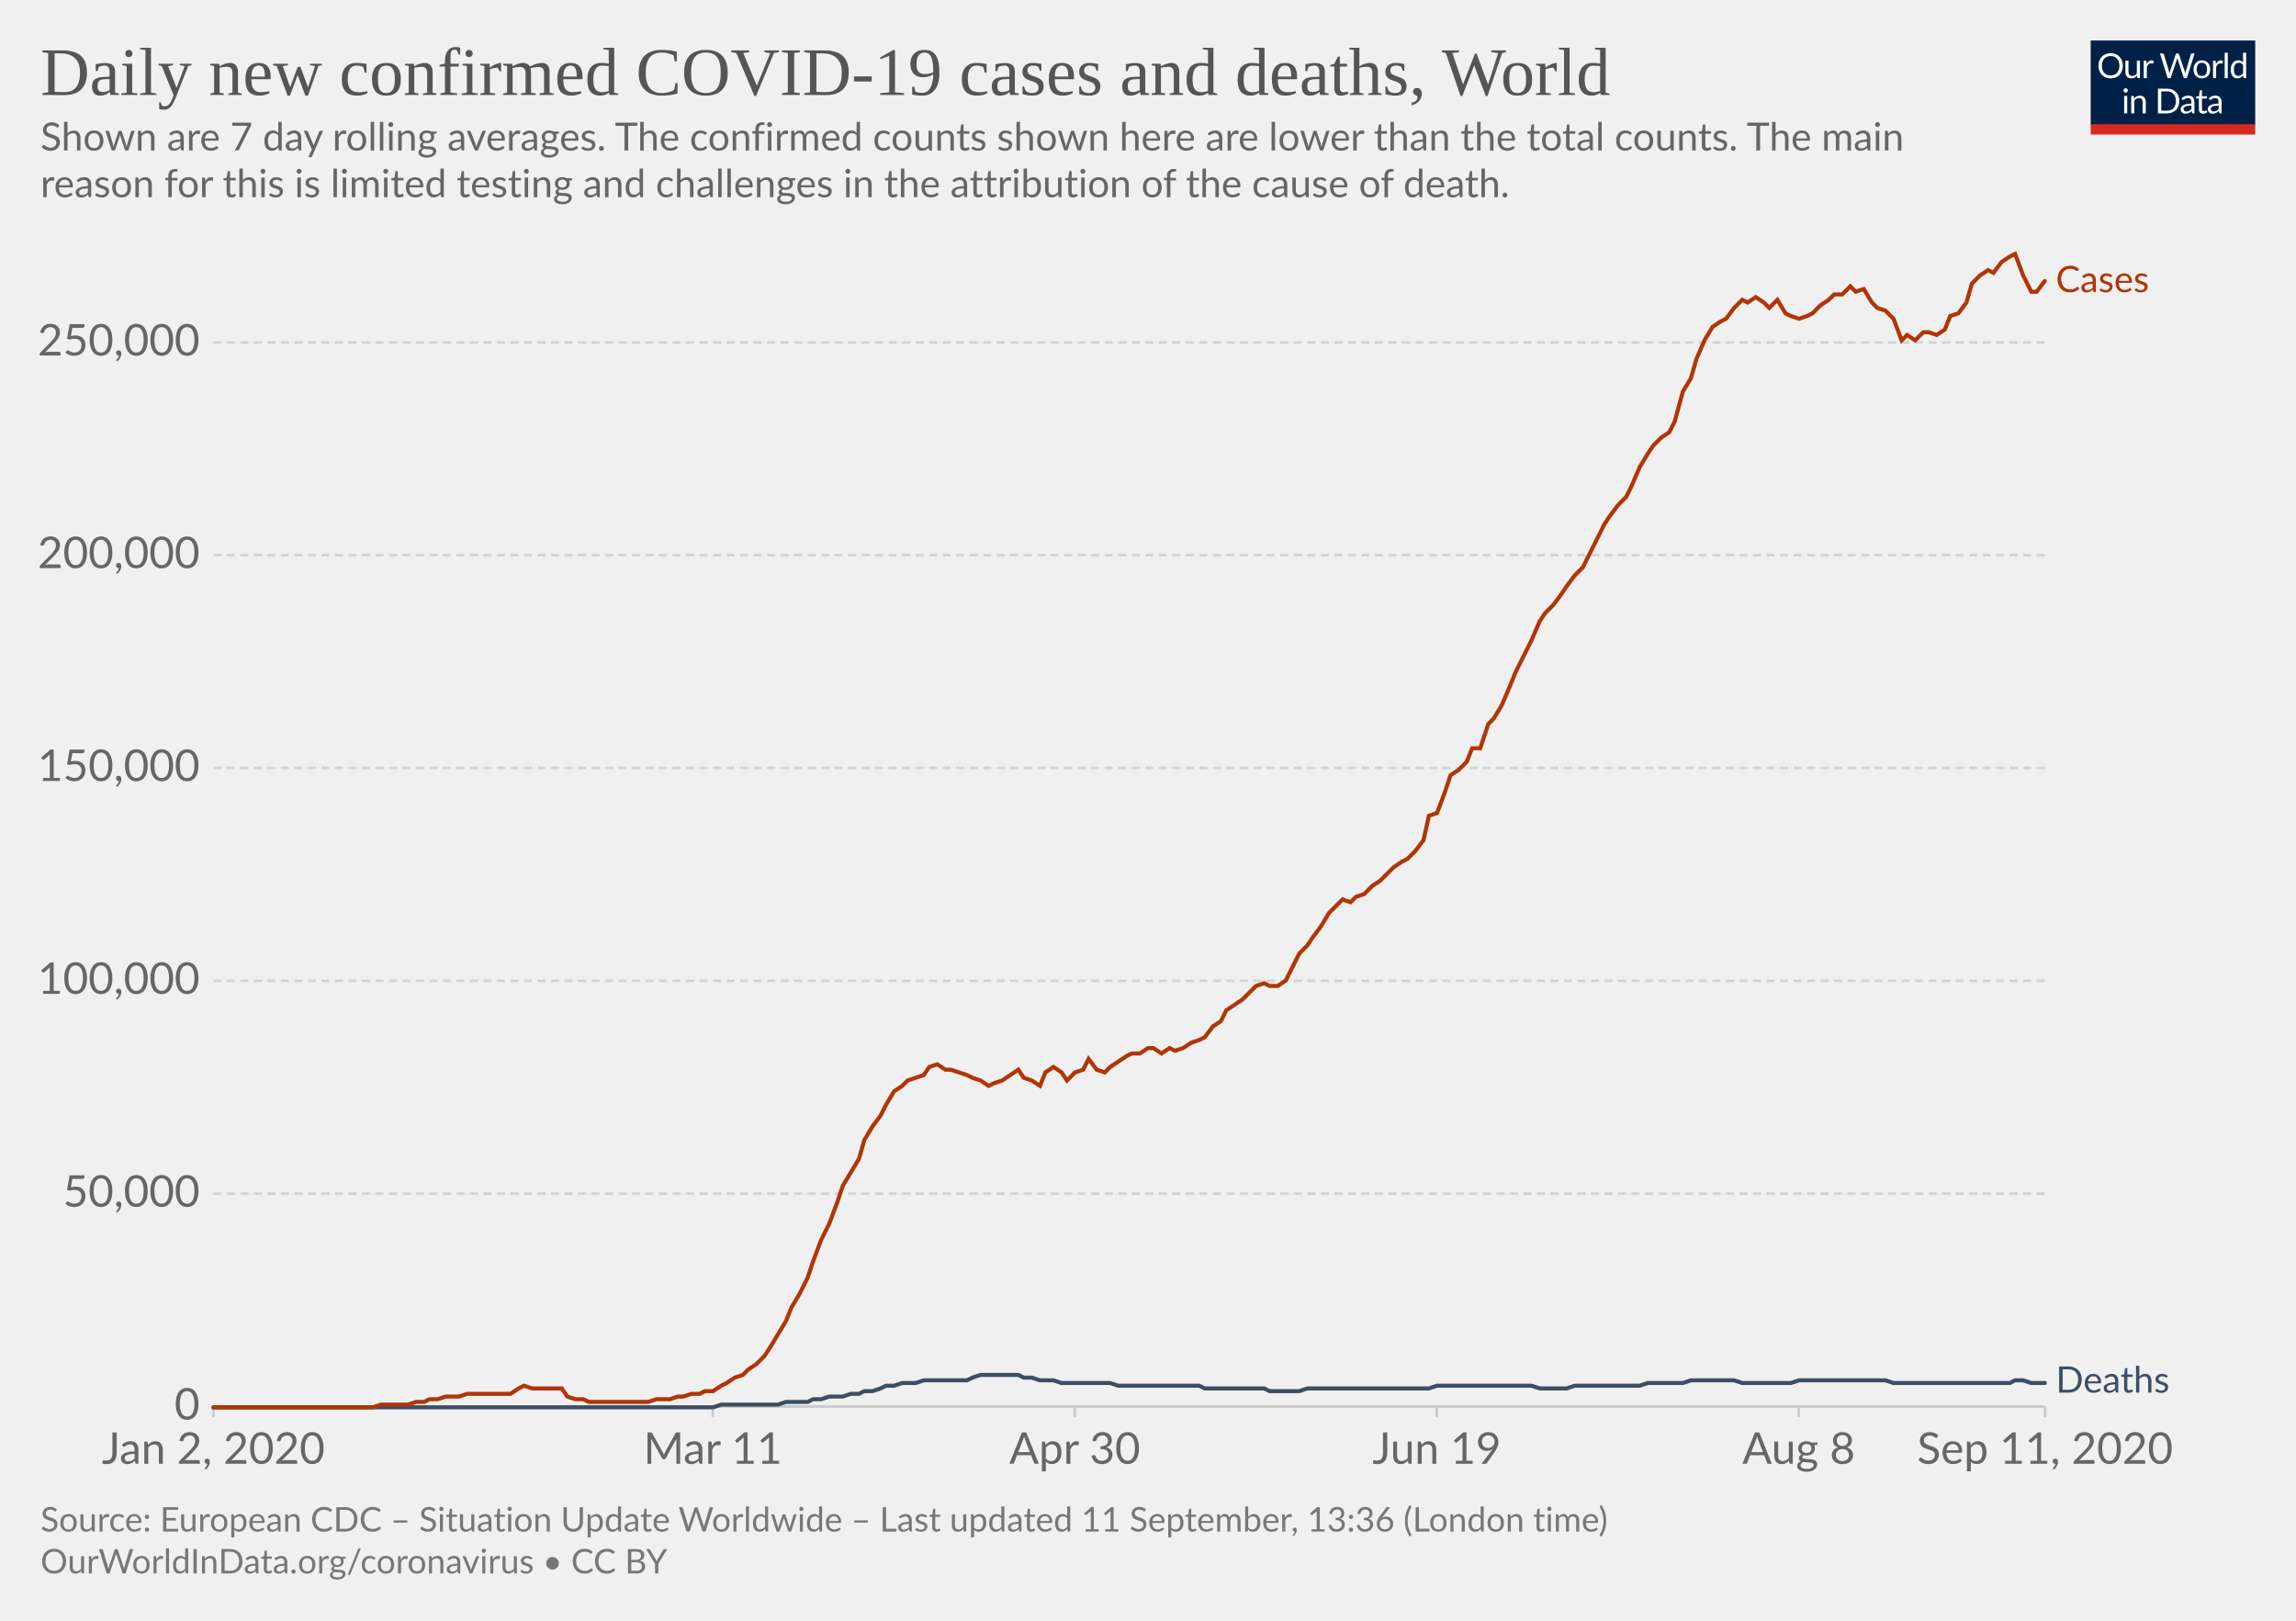
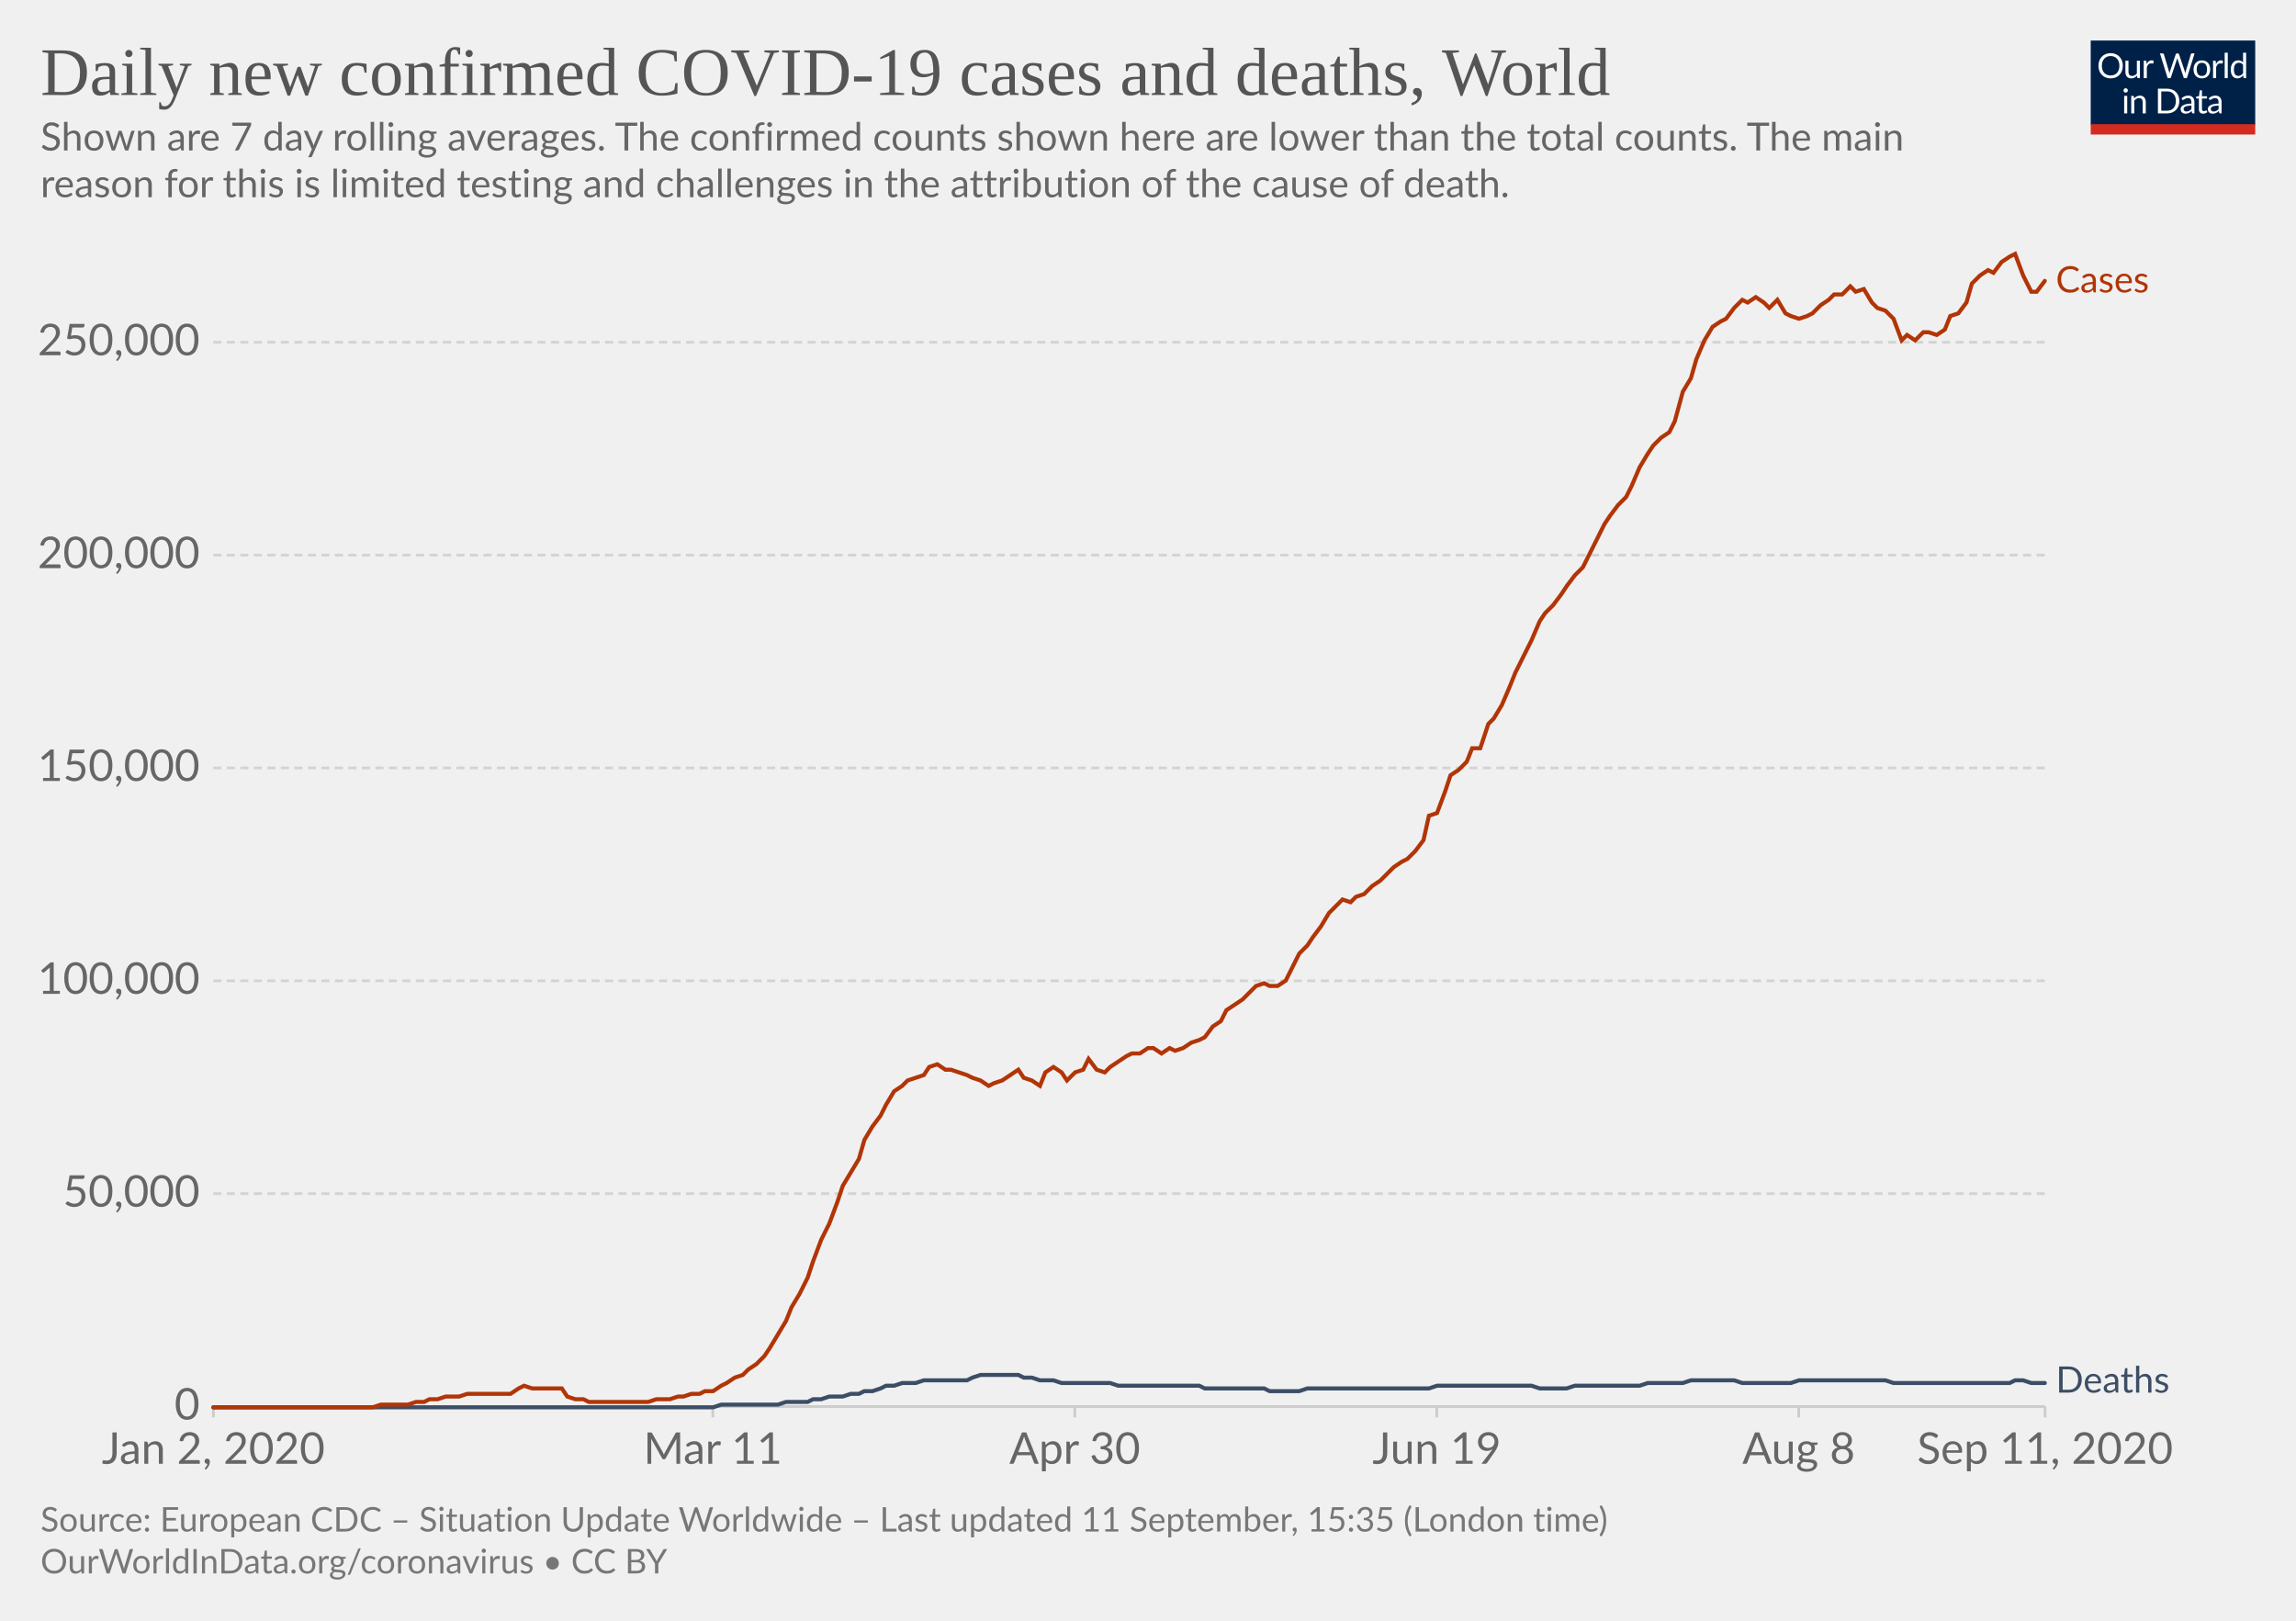
<svg xmlns="http://www.w3.org/2000/svg" version="1.1" style="background-color:#fff;-webkit-font-smoothing:antialiased" width="850" height="600" viewBox="0 0 850 600" font-family="Lato,'Helvetica Neue',Helvetica,Arial,sans-serif" font-size="18" text-rendering="optimizeLegibility">
  <g class="HeaderView">
    <g transform="matrix(.29 0 0 .29 774 15)">
      <svg width="210" height="120" viewBox="0 0 210 120" fill="none">
        <g clip-path="url(#clip0)">
          <path d="M0 0h210v107.89H0V0z" fill="#002147" />
          <path d="M40.98 32.25c0 2.36-.38 4.53-1.12 6.51a14.26 14.26 0 01-8.1 8.4c-1.9.78-4.02 1.17-6.34 1.17a16.6 16.6 0 01-6.33-1.17 14.31 14.31 0 01-8.08-8.4 18.29 18.29 0 01-1.12-6.51c0-2.36.38-4.53 1.12-6.5a14.32 14.32 0 018.07-8.44c1.92-.8 4.03-1.19 6.34-1.19 2.32 0 4.43.4 6.34 1.19 1.92.8 3.56 1.9 4.93 3.34a14.87 14.87 0 013.17 5.1 18.1 18.1 0 011.12 6.5zm-4.38 0c0-1.94-.26-3.68-.8-5.22a10.91 10.91 0 00-2.24-3.89 9.68 9.68 0 00-3.52-2.46 11.95 11.95 0 00-4.62-.86c-1.68 0-3.21.28-4.6.86a9.88 9.88 0 00-3.54 2.46 10.91 10.91 0 00-2.24 3.9c-.53 1.53-.8 3.27-.8 5.2 0 1.94.27 3.68.8 5.22a11.17 11.17 0 002.24 3.9 10.01 10.01 0 003.55 2.44c1.38.56 2.9.83 4.6.83 1.7 0 3.24-.27 4.61-.83a9.8 9.8 0 003.52-2.44 11.17 11.17 0 002.25-3.9c.53-1.54.8-3.28.8-5.21zm26.22-6.54V48H60.5c-.56 0-.9-.27-1.05-.81l-.31-2.4a12.45 12.45 0 01-3.26 2.6c-1.2.64-2.58.96-4.13.96-1.22 0-2.3-.2-3.24-.6a6.52 6.52 0 01-2.33-1.7 7.37 7.37 0 01-1.43-2.67c-.3-1.04-.46-2.2-.46-3.45V25.7h3.91v14.22c0 1.68.38 2.99 1.15 3.91.77.93 1.96 1.39 3.54 1.39 1.16 0 2.24-.27 3.23-.82a10.42 10.42 0 002.8-2.28V25.7h3.91zm8.61 4.47a9.94 9.94 0 012.6-3.56 5.64 5.64 0 013.76-1.3c.47 0 .92.05 1.34.15.44.1.83.27 1.17.49l-.3 2.92c-.09.37-.3.55-.66.55-.2 0-.5-.04-.9-.13a6.21 6.21 0 00-3.24.18c-.54.2-1.03.5-1.47.92-.42.4-.81.9-1.17 1.5-.33.58-.64 1.26-.92 2.02V48H67.7V25.71h2.25c.42 0 .72.08.88.25.16.16.27.44.33.83l.26 3.39zm61.16-13.7L122.75 48h-3.82l-7.99-24.05a21.95 21.95 0 01-.42-1.58 38.36 38.36 0 01-.44 1.58L102.05 48h-3.83L88.4 16.47h3.54c.38 0 .7.1.95.29.26.2.43.43.5.73l6.52 21.9c.1.4.2.83.28 1.28.1.46.2.94.29 1.46l.3-1.46c.12-.47.25-.9.38-1.27l7.41-21.91c.1-.25.26-.48.51-.69.27-.22.58-.33.95-.33h1.23c.38 0 .69.1.92.29.24.2.41.43.53.73l7.4 21.9a28.4 28.4 0 01.68 2.62 29.52 29.52 0 01.52-2.61l6.54-21.91c.07-.27.23-.5.48-.7.27-.21.58-.32.95-.32h3.32zm9.35 8.88c1.63 0 3.1.27 4.4.82a9.43 9.43 0 015.46 5.94c.5 1.4.74 2.98.74 4.73 0 1.76-.25 3.34-.74 4.75a9.43 9.43 0 01-5.46 5.92c-1.3.52-2.77.79-4.4.79-1.64 0-3.12-.27-4.44-.8a9.42 9.42 0 01-3.35-2.3c-.92-1-1.63-2.2-2.13-3.61-.49-1.41-.73-3-.73-4.75s.24-3.33.73-4.73c.5-1.43 1.2-2.64 2.13-3.63a9.4 9.4 0 013.35-2.31c1.32-.55 2.8-.82 4.44-.82zm0 19.89c2.2 0 3.84-.73 4.93-2.2 1.08-1.48 1.63-3.54 1.63-6.18 0-2.66-.55-4.72-1.63-6.2-1.09-1.49-2.73-2.23-4.93-2.23-1.12 0-2.09.2-2.93.57a5.7 5.7 0 00-2.06 1.65 7.5 7.5 0 00-1.24 2.67c-.26 1.04-.4 2.22-.4 3.54 0 2.64.55 4.7 1.64 6.18 1.1 1.47 2.76 2.2 4.99 2.2zm17.97-15.07a9.94 9.94 0 012.6-3.56 5.64 5.64 0 013.76-1.3c.47 0 .91.05 1.34.15.44.1.83.27 1.16.49l-.28 2.92c-.09.37-.31.55-.66.55-.2 0-.5-.04-.9-.13a6.2 6.2 0 00-3.24.18c-.54.2-1.03.5-1.47.92-.43.4-.82.9-1.17 1.5a13.1 13.1 0 00-.92 2.02V48h-3.94V25.71h2.24c.43 0 .72.08.88.25.17.16.28.44.33.83l.27 3.39zm15.04-14.59V48h-3.92V15.6h3.92zm19.55 15.43a6.22 6.22 0 00-2.38-2.05 6.7 6.7 0 00-2.86-.6c-2.07 0-3.66.75-4.77 2.23-1.12 1.48-1.68 3.6-1.68 6.33 0 1.46.13 2.7.38 3.74a7.29 7.29 0 001.1 2.56 4.35 4.35 0 001.78 1.45c.7.3 1.5.46 2.4.46 1.29 0 2.41-.3 3.36-.88a9.6 9.6 0 002.67-2.49V31.02zm3.91-15.43V48h-2.33c-.56 0-.9-.27-1.06-.81l-.35-2.71a12.13 12.13 0 01-3.25 2.77 8.28 8.28 0 01-4.23 1.06 7.31 7.31 0 01-6.14-2.9c-.73-.96-1.3-2.15-1.69-3.57a18.35 18.35 0 01.07-9.48 11.29 11.29 0 011.89-3.7 8.7 8.7 0 017.06-3.34 7.96 7.96 0 016.12 2.62V15.59h3.91zM46.61 70.71V93H42.7V70.71h3.91zm.84-7c0 .39-.08.75-.24 1.09a2.81 2.81 0 01-1.52 1.47 2.67 2.67 0 01-2.16 0 2.9 2.9 0 01-1.45-1.47 2.67 2.67 0 010-2.16c.15-.35.35-.65.6-.9.25-.27.53-.47.85-.62a2.67 2.67 0 012.16 0c.35.15.65.35.9.62.27.25.47.55.62.9.16.34.24.7.24 1.08zm7.97 10.24c.49-.54 1-1.04 1.54-1.48a9.85 9.85 0 013.66-1.84 8.96 8.96 0 015.43.35c.94.4 1.72.97 2.33 1.71a7.36 7.36 0 011.43 2.67c.32 1.04.49 2.19.49 3.45V93h-3.94V78.81c0-1.69-.4-3-1.17-3.92-.76-.93-1.93-1.4-3.5-1.4a6.6 6.6 0 00-3.25.83c-1 .56-1.92 1.31-2.77 2.27V93h-3.94V70.71h2.35c.56 0 .9.28 1.04.82l.3 2.42zm57.7 3.3c0 2.36-.37 4.5-1.11 6.44a14.3 14.3 0 01-3.17 4.98 14.1 14.1 0 01-4.93 3.2c-1.9.76-4.02 1.13-6.33 1.13H85.8V61.47h11.77c2.31 0 4.42.39 6.33 1.15a13.8 13.8 0 018.1 8.18 17.75 17.75 0 011.12 6.45zm-4.37 0c0-1.94-.26-3.67-.8-5.2a10.94 10.94 0 00-2.23-3.87 9.57 9.57 0 00-3.53-2.42 12.23 12.23 0 00-4.61-.83h-7.5v24.62h7.5c1.7 0 3.24-.28 4.61-.84a9.7 9.7 0 003.53-2.4 10.94 10.94 0 002.24-3.87c.53-1.53.8-3.26.8-5.2zm19.8 5.72c-1.8.06-3.34.2-4.62.44-1.26.22-2.3.51-3.1.88-.8.36-1.37.8-1.74 1.3-.35.5-.53 1.05-.53 1.67 0 .58.1 1.1.3 1.52a3 3 0 00.76 1.05c.34.27.73.46 1.17.6.45.11.94.17 1.45.17a7.28 7.28 0 003.5-.81 11.95 11.95 0 002.82-2.2v-4.62zm-12.65-9.11a12.73 12.73 0 013.98-2.66c1.43-.59 3-.88 4.73-.88 1.25 0 2.36.2 3.33.61a6.81 6.81 0 013.94 4.38c.33 1.04.5 2.19.5 3.43V93h-1.74a1.8 1.8 0 01-.88-.18c-.2-.13-.36-.38-.48-.74l-.44-2.12c-.59.55-1.16 1.03-1.72 1.46a9.48 9.48 0 01-3.74 1.7c-.69.15-1.46.23-2.3.23-.87 0-1.69-.12-2.45-.35a5.34 5.34 0 01-3.34-2.93 6.64 6.64 0 01-.49-2.64c0-.88.25-1.72.73-2.53a6.33 6.33 0 012.35-2.17c1.09-.63 2.5-1.15 4.25-1.54 1.75-.41 3.89-.65 6.42-.7v-1.75c0-1.73-.37-3.03-1.12-3.91-.75-.9-1.84-1.34-3.28-1.34-.97 0-1.78.12-2.44.37-.64.23-1.2.5-1.7.81l-1.23.82c-.33.23-.67.35-1 .35-.27 0-.5-.07-.69-.2a2.1 2.1 0 01-.48-.53l-.7-1.25zm27.67 19.5c-1.76 0-3.12-.5-4.07-1.48-.94-.98-1.41-2.4-1.41-4.25V74h-2.68a.9.9 0 01-.6-.2c-.16-.14-.24-.36-.24-.66v-1.56l3.65-.46.9-6.89a.9.9 0 01.29-.52.88.88 0 01.62-.22H142v7.67h6.44V74H142v13.38c0 .94.22 1.63.68 2.09.45.45 1.04.68 1.76.68a3.21 3.21 0 001.85-.53l.55-.35c.16-.12.3-.18.41-.18.2 0 .4.13.55.38l1.15 1.87a7.45 7.45 0 01-2.44 1.5c-.96.35-1.94.52-2.95.52zm19.68-10.4c-1.8.07-3.34.21-4.62.45-1.26.22-2.3.51-3.1.88-.8.36-1.37.8-1.74 1.3-.35.5-.53 1.05-.53 1.67 0 .58.1 1.1.3 1.52.18.42.44.77.76 1.05.34.27.73.46 1.17.6.45.11.94.17 1.45.17a7.3 7.3 0 003.5-.81 12.04 12.04 0 002.82-2.2v-4.62zm-12.65-9.1a12.72 12.72 0 013.99-2.66c1.42-.59 3-.88 4.72-.88 1.25 0 2.36.2 3.33.61a6.81 6.81 0 013.94 4.38c.33 1.04.5 2.19.5 3.43V93h-1.74a1.8 1.8 0 01-.88-.18c-.2-.13-.36-.38-.48-.74l-.44-2.12c-.59.55-1.16 1.03-1.72 1.46a9.48 9.48 0 01-3.74 1.7c-.69.15-1.46.23-2.3.23-.87 0-1.69-.12-2.45-.35a5.33 5.33 0 01-3.34-2.93 6.62 6.62 0 01-.49-2.64c0-.88.25-1.72.73-2.53a6.33 6.33 0 012.35-2.17c1.09-.63 2.5-1.15 4.25-1.54a31.2 31.2 0 016.42-.7v-1.75c0-1.73-.37-3.03-1.12-3.91-.75-.9-1.84-1.34-3.28-1.34-.97 0-1.78.12-2.44.37-.64.23-1.2.5-1.7.81-.46.3-.87.57-1.22.82-.34.23-.68.35-1.02.35-.26 0-.49-.07-.68-.2a1.88 1.88 0 01-.48-.53l-.7-1.25z" fill="#fff" />
          <path fill="#D42B21" d="M0 106.79h210V120H0z" />
        </g>
        <defs>
          <clipPath id="clip0">
            <path fill="#fff" d="M0 0h210v120H0z" />
          </clipPath>
        </defs>
      </svg>
    </g>
    <a href="https://ourworldindata.org/grapher/daily-covid-cases-deaths-7-day-ra?year=latest&amp;time=2020-01-02..latest" target="_blank" font-family="&quot;Playfair Display&quot;,Georgia,&quot;Times New Roman&quot;,serif">
      <text font-size="25.2" x="15" y="35.2" fill="#555">
        <tspan x="15" y="35.16">Daily new confirmed COVID-19 cases and deaths, World</tspan>
      </text>
    </a>
    <text font-size="14.4" x="15" y="55.7" fill="#666">
      <tspan x="15" y="55.72">Shown are 7 day rolling averages. The confirmed counts shown here are lower than the total counts. The main</tspan>
      <tspan x="15" y="73">reason for this is limited testing and challenges in the attribution of the cause of death.</tspan>
    </text>
  </g>
  <g class="LineChart">
    <defs>
      <clipPath id="a">
        <path d="M68.97 0h830v895.4h-830z" />
      </clipPath>
    </defs>
    <g class="DualAxisView">
      <g class="HorizontalAxis">
        <path stroke="#ccc" d="M79 520.7v4M263.9 520.7v4M397.9 520.7v4M531.9 520.7v4M665.9 520.7v4M757.1 520.7v4" />
        <text x="79" y="541.9" fill="#666" text-anchor="middle" font-size="16.2">Jan 2, 2020</text>
        <text x="263.9" y="541.9" fill="#666" text-anchor="middle" font-size="16.2">Mar 11</text>
        <text x="397.9" y="541.9" fill="#666" text-anchor="middle" font-size="16.2">Apr 30</text>
        <text x="531.9" y="541.9" fill="#666" text-anchor="middle" font-size="16.2">Jun 19</text>
        <text x="665.9" y="541.9" fill="#666" text-anchor="middle" font-size="16.2">Aug 8</text>
        <text x="757.1" y="541.9" fill="#666" text-anchor="middle" font-size="16.2">Sep 11, 2020</text>
      </g>
      <g class="VerticalAxis" fill="#666" dominant-baseline="middle" text-anchor="end" font-size="16.2">
        <text x="73.97" y="520.7">0</text>
        <text x="73.97" y="441.9">50,000</text>
        <text x="73.97" y="363.1">100,000</text>
        <text x="73.97" y="284.3">150,000</text>
        <text x="73.97" y="205.5">200,000</text>
-         <text x="73.97" y="126.8">250,000</text>
+         <text x="73.97" y="126.7">250,000</text>
      </g>
      <g class="AxisGridLines horizontalLines">
        <path stroke="#ccc" d="M78.97 520.7h678.1" />
-         <path stroke="#d3d3d3" stroke-dasharray="3,2" d="M78.97 441.9h678.1M78.97 363.1h678.1M78.97 284.3h678.1M78.97 205.5h678.1M78.97 126.8h678.1" />
+         <path stroke="#d3d3d3" stroke-dasharray="3,2" d="M78.97 441.9h678.1M78.97 363.1h678.1M78.97 284.3h678.1M78.97 205.5h678.1M78.97 126.7h678.1" />
      </g>
    </g>
    <g clip-path="url(#a)">
      <g class="LineLabels" cursor="default">
        <g class="legendMark">
-           <text font-size="13.5" x="761.1" y="108.1" fill="#B13507">
-             <tspan x="761.07" y="108.15">Cases</tspan>
+           <text font-size="13.5" x="761.1" y="108.3" fill="#B13507">
+             <tspan x="761.07" y="108.25">Cases</tspan>
          </text>
        </g>
        <g class="legendMark">
          <text font-size="13.5" x="761.1" y="515.5" fill="#3C4E66">
            <tspan x="761.07" y="515.55">Deaths</tspan>
          </text>
        </g>
      </g>
      <g class="Lines">
        <g class="key-World_0">
          <path stroke="#3C4E66" stroke-linecap="round" d="M79 521h185l3-1h21l3-1h8l2-1h3l3-1h5l3-1h3l2-1h3l3-1 2-1h3l3-1h5l3-1h16l2-1 3-1h14l2 1h3l3 1h5l3 1h18l3 1h30l2 1h22l2 1h11l3-1h45l3-1h35l3 1h10l3-1h24l3-1h13l3-1h16l3 1h18l3-1h32l3 1h43l2-1h3l3 1h5" fill="none" stroke-width="1.5" />
        </g>
        <g class="key-World_1">
          <path stroke="#B13507" stroke-linecap="round" d="M79 521h59l3-1h10l3-1h3l2-1h3l3-1h5l3-1h16l3-2 2-1 3 1h11l2 3 3 1h3l2 1h22l3-1h5l3-1h2l3-1h3l2-1h3l3-2 2-1 3-2 3-1 2-2 3-2 3-3 2-3 3-5 3-5 2-5 3-5 3-6 2-6 3-8 3-6 3-8 2-6 3-5 3-5 2-7 3-5 3-4 2-4 3-5 3-2 2-2 3-1 3-1 2-3 3-1 3 2h2l3 1 3 1 2 1 3 1 3 2 2-1 3-1 3-2 3-2 2 3 3 1 3 2 2-5 3-2 3 2 2 3 3-3 3-1 2-4 3 4 3 1 2-2 3-2 3-2 2-1h3l3-2h2l3 2 3-2 2 1 3-1 3-2 3-1 2-1 3-4 3-2 2-4 3-2 3-2 2-2 3-3 3-1 2 1h3l3-2 2-4 3-6 3-3 2-3 3-4 3-5 2-2 3-3 3 1 2-2 3-1 3-3 3-2 2-2 3-3 3-2 2-1 3-3 3-4 2-9 3-1 3-8 2-6 3-2 3-3 2-5h3l3-9 2-2 3-5 3-7 2-5 3-6 3-6 3-7 2-3 3-3 3-4 2-3 3-4 3-3 2-4 3-6 3-6 2-3 3-4 3-3 2-4 3-7 3-5 2-3 3-3 3-2 2-4 3-11 3-5 2-7 3-7 3-5 3-2 2-1 3-4 3-3 2 1 3-2 3 2 2 2 3-3 3 5 2 1 3 1 3-1 2-1 3-3 3-2 2-2h3l3-3 2 2 3-1 3 5 2 2 3 1 3 3 3 8 2-2 3 2 3-3h2l3 1 3-2 2-5 3-1 3-4 2-7 3-3 3-2 2 1 3-4 3-2 2-1 3 8 3 6h2l3-4" fill="none" stroke-width="1.5" />
        </g>
      </g>
    </g>
  </g>
  <g class="SourcesFooter" fill="#777">
    <g class="clickable" fill="#777">
      <text font-size="12.6" x="15" y="567">
-         <tspan x="15" y="566.98">Source: European CDC – Situation Update Worldwide – Last updated 11 September, 13:36 (London time)</tspan>
+         <tspan x="15" y="566.98">Source: European CDC – Situation Update Worldwide – Last updated 11 September, 15:35 (London time)</tspan>
      </text>
    </g>
    <text font-size="12.6" x="15" y="582.5">
      <tspan x="15" y="582.48">
        <a target="_blank" href="https://ourworldindata.org/coronavirus" fill="#777">OurWorldInData.org/coronavirus</a> • <a class="cclogo" href="http://creativecommons.org/licenses/by/4.0/deed.en_US" target="_blank" fill="#777">CC BY</a>
      </tspan>
    </text>
  </g>
</svg>
